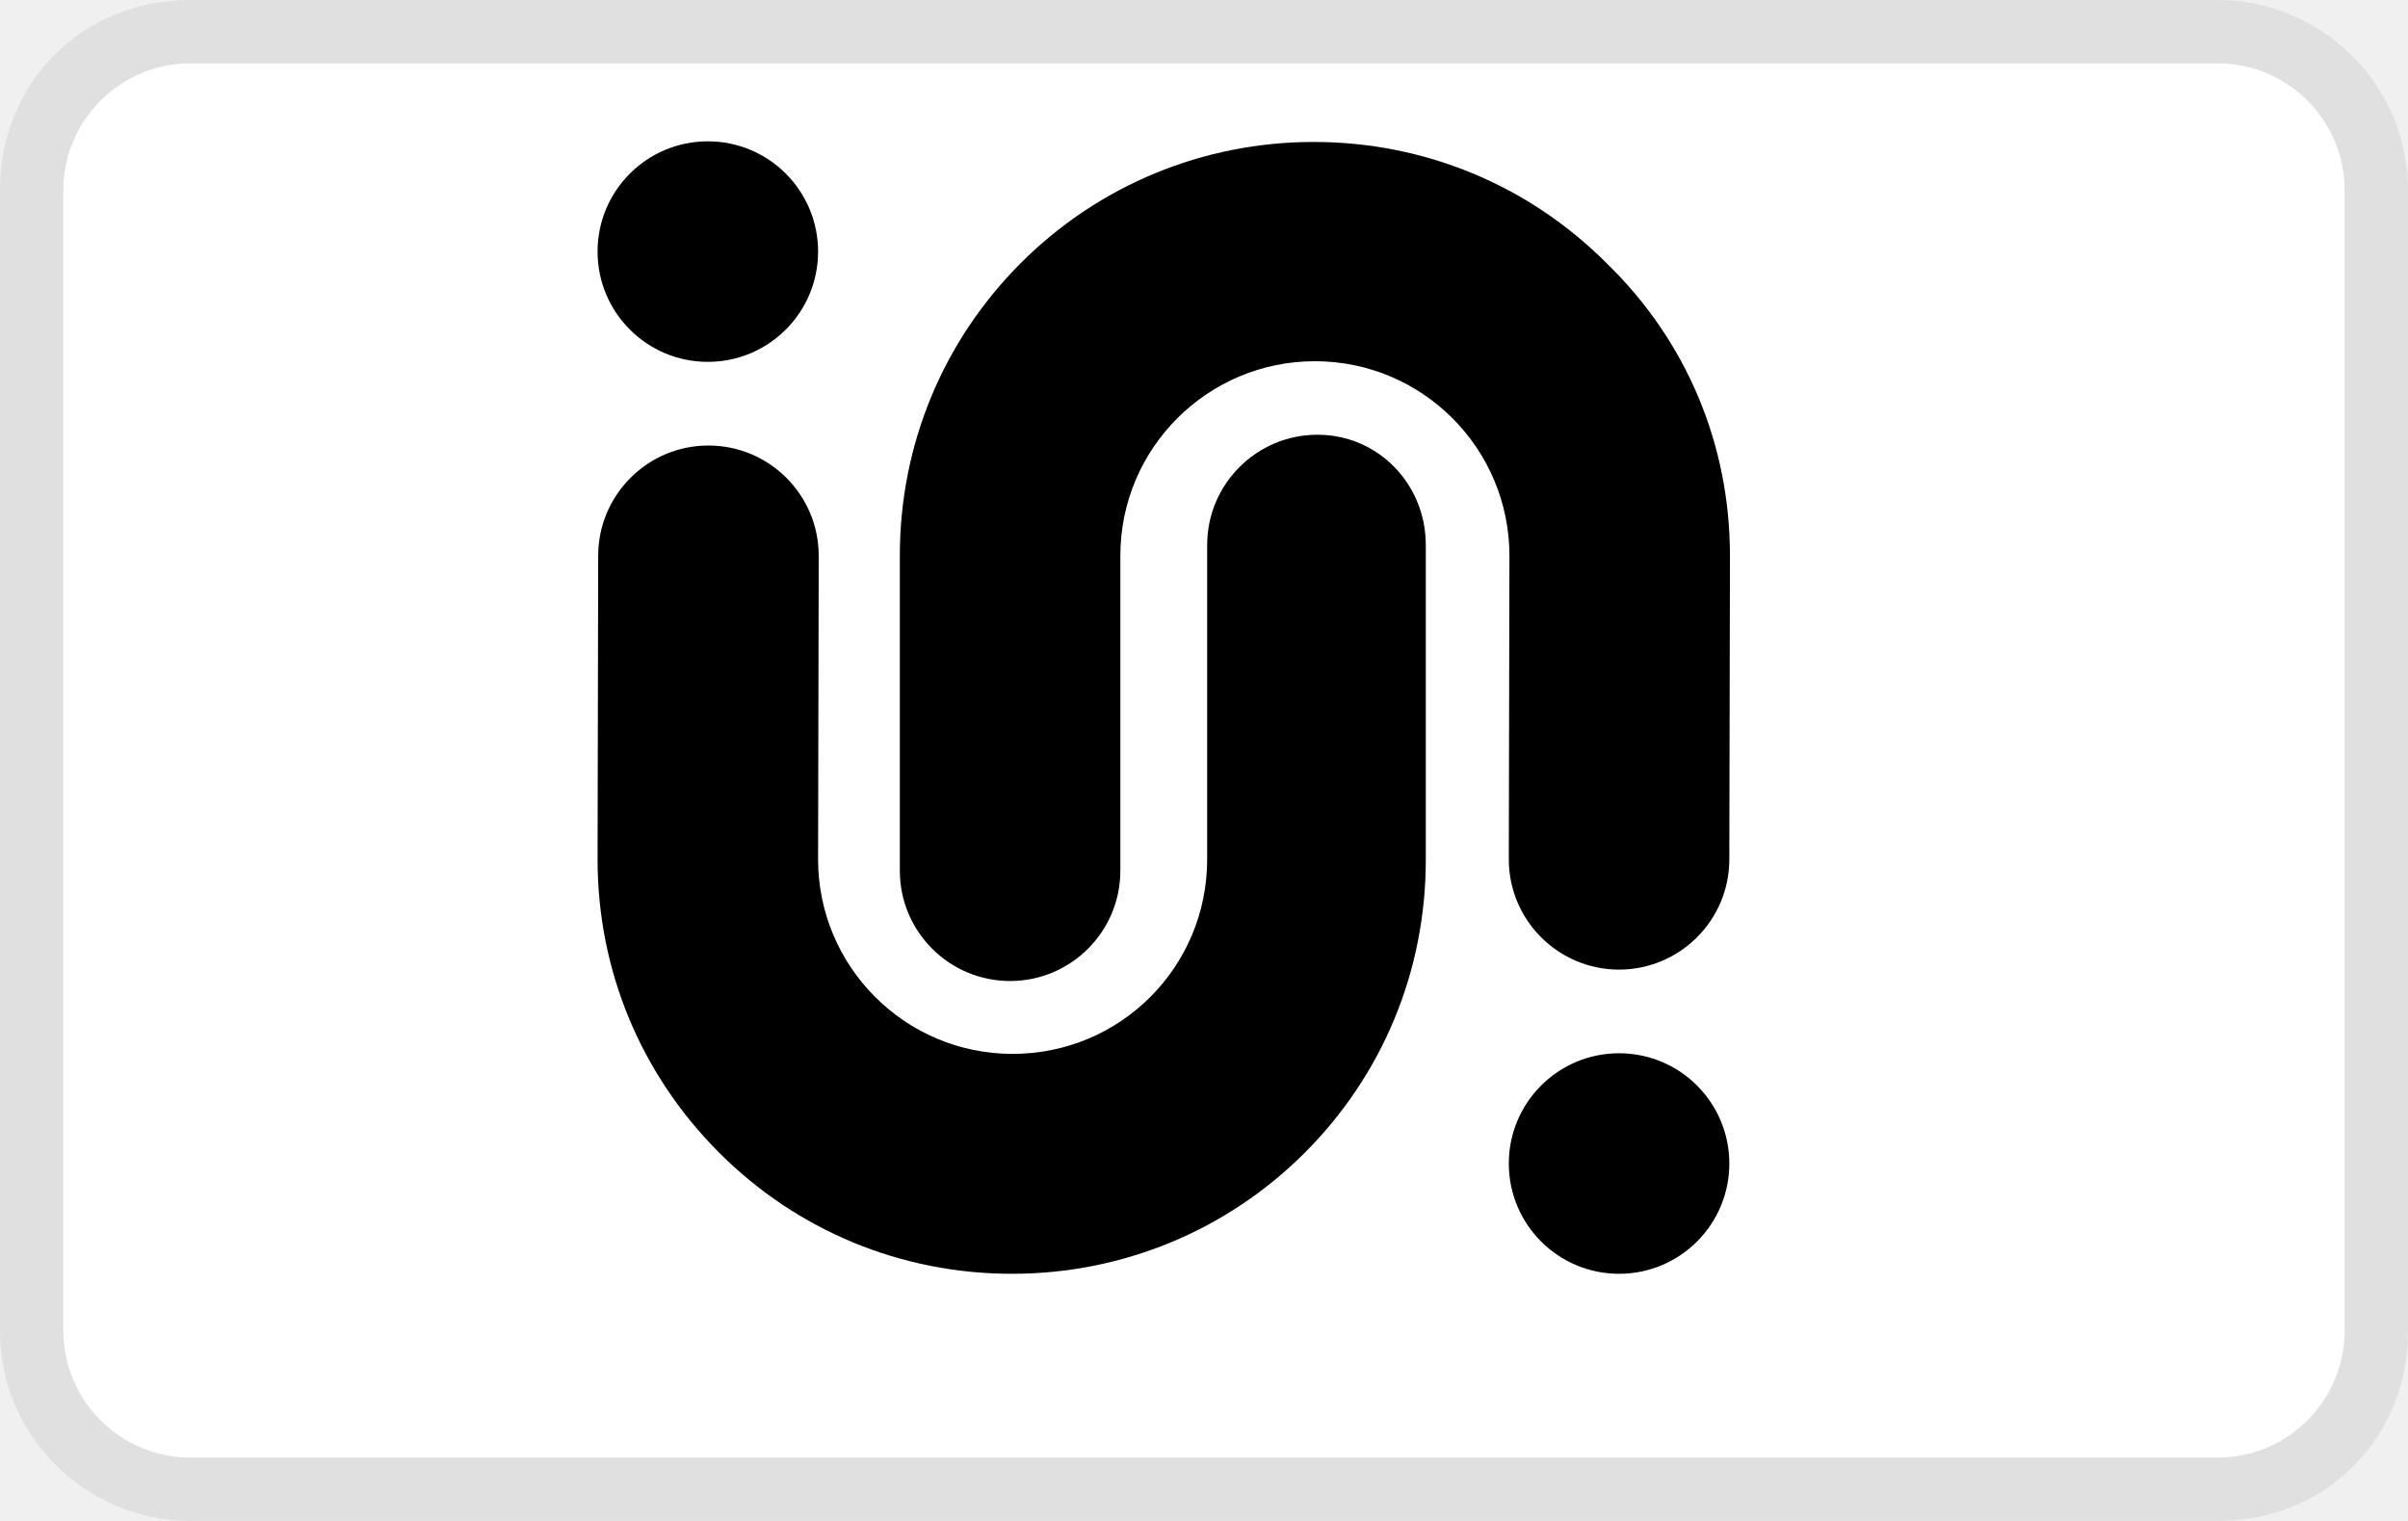
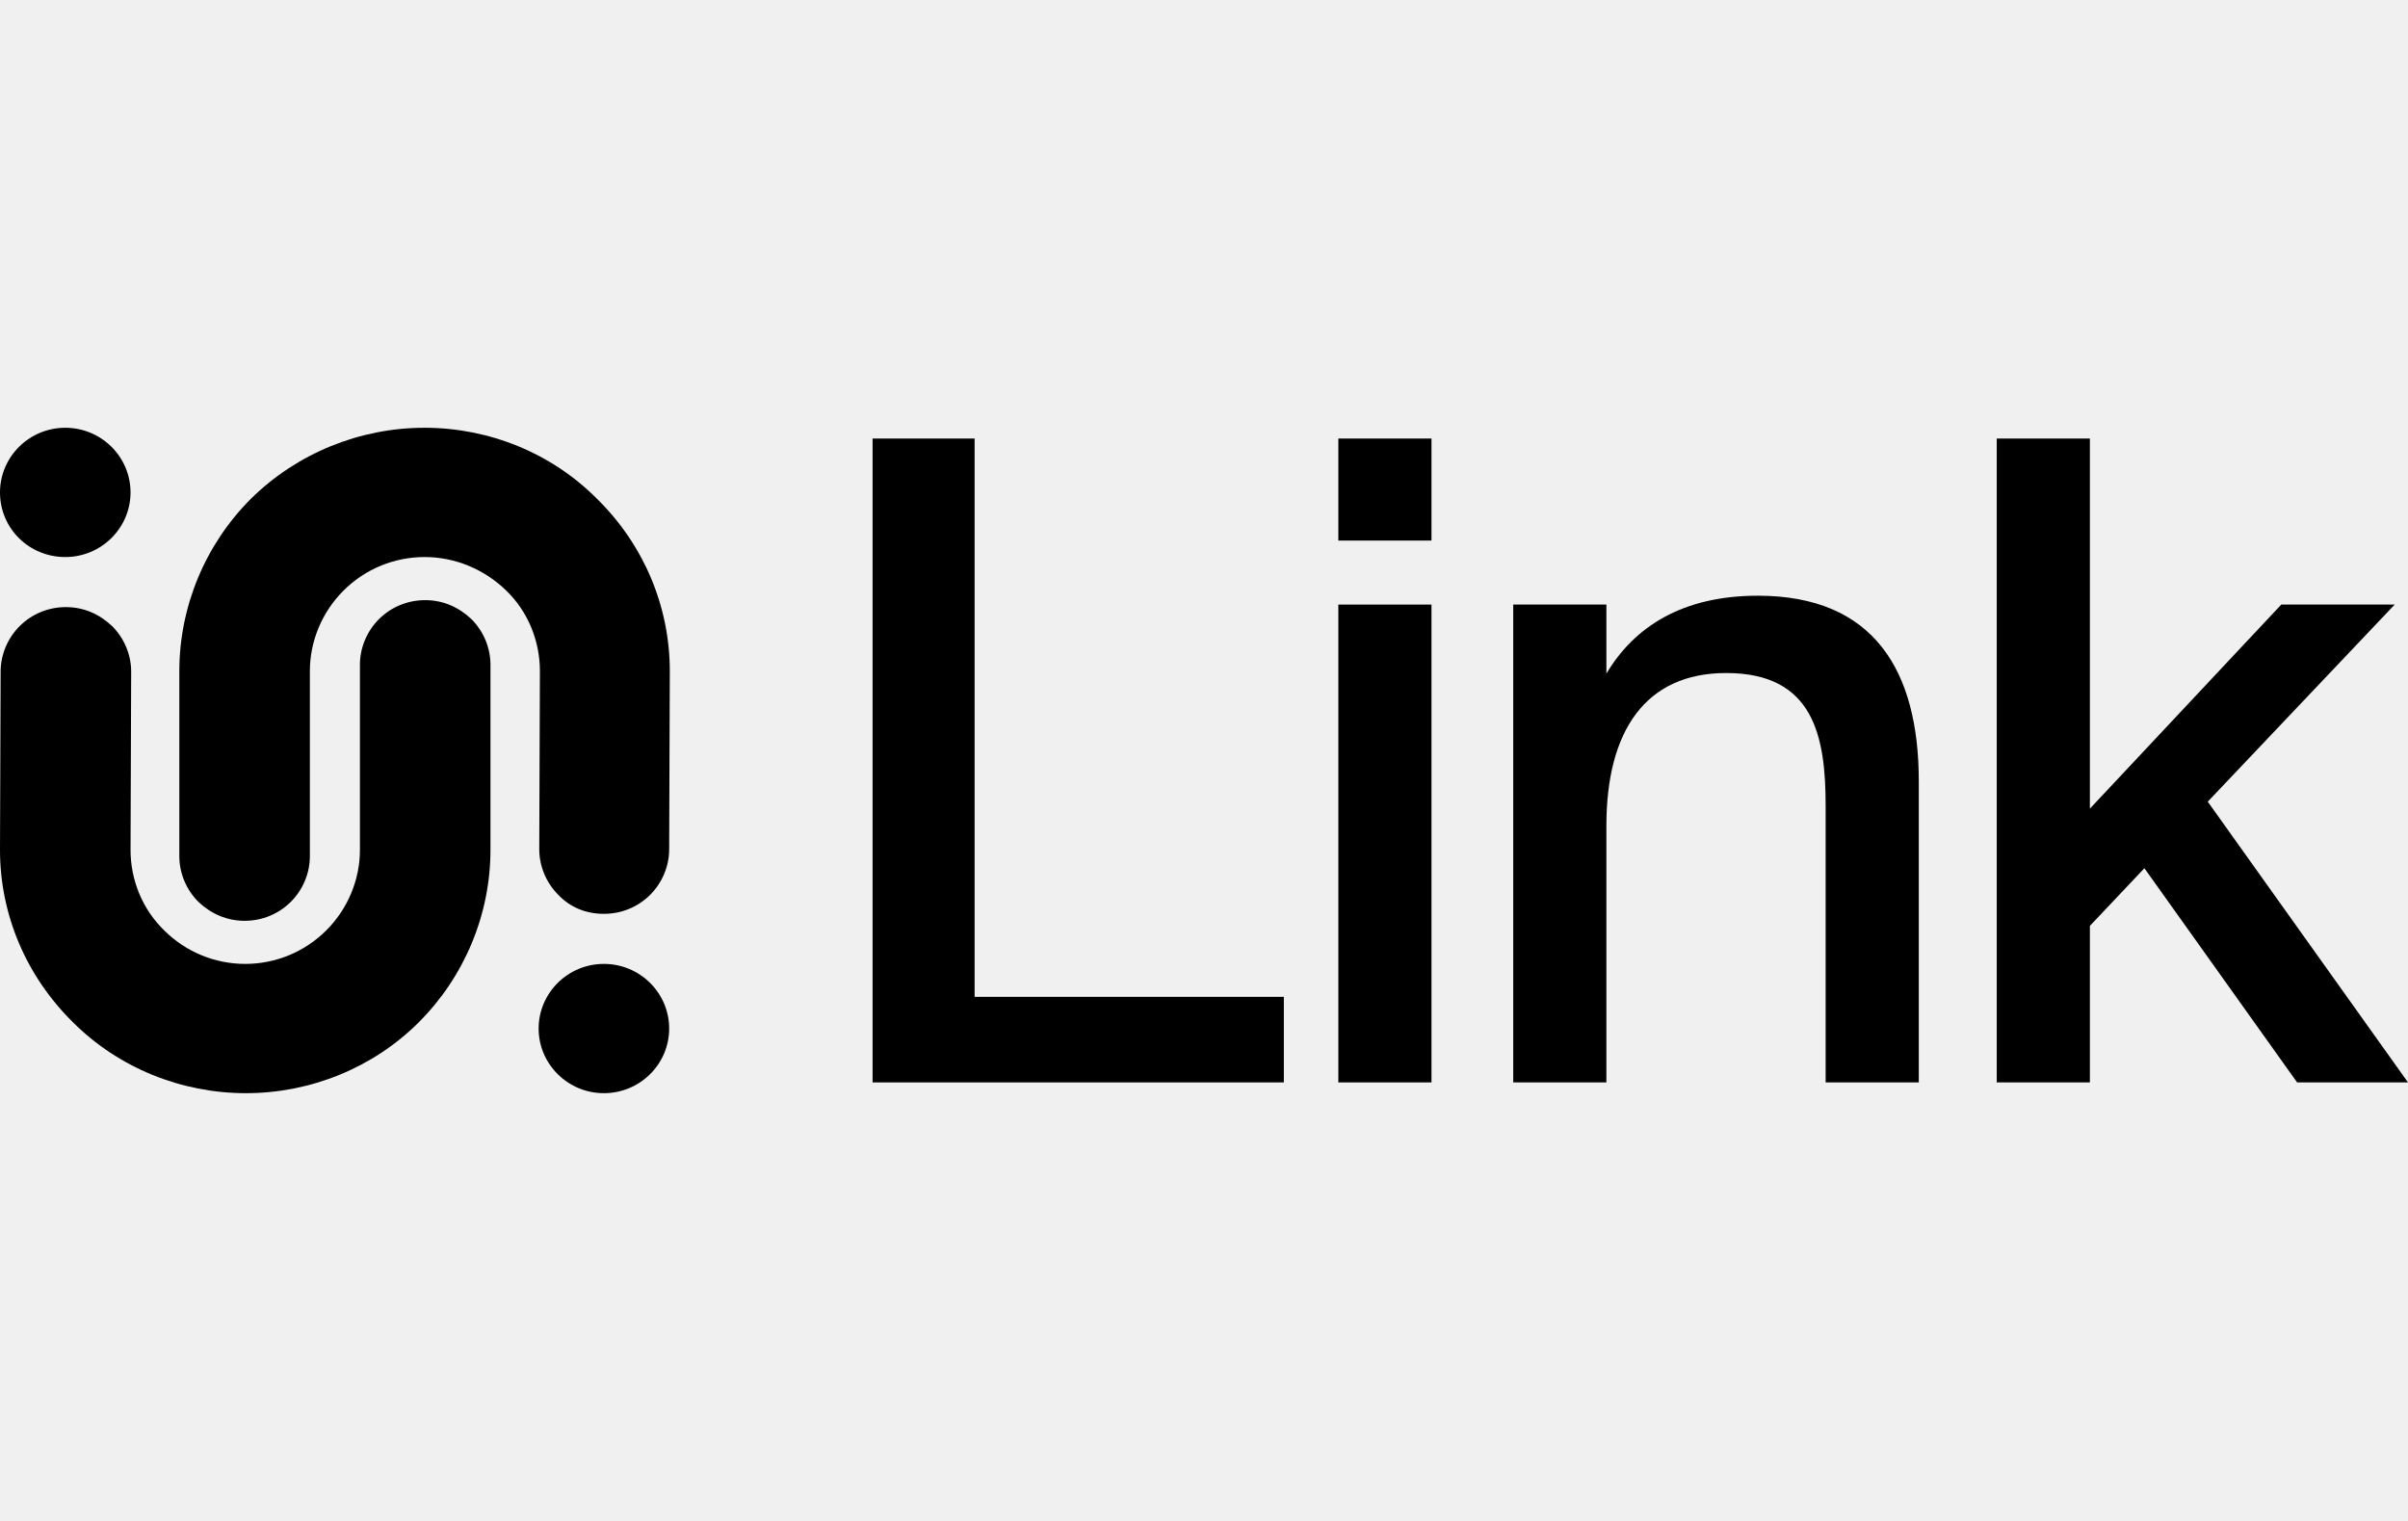
<svg xmlns="http://www.w3.org/2000/svg" role="img" viewBox="0 0 38 24" width="38" height="24" aria-labelledby="pi-linkpay">
-   <path fill="#000" opacity=".07" d="M35 0H3C1.3 0 0 1.3 0 3v18c0 1.7 1.4 3 3 3h32c1.7 0 3-1.3 3-3V3c0-1.7-1.4-3-3-3z" />
-   <path fill="#fff" d="M35 1c1.1 0 2 .9 2 2v18c0 1.1-.9 2-2 2H3c-1.1 0-2-.9-2-2V3c0-1.1.9-2 2-2h32" />
-   <path class="st0" d="M9.43,13.56l0.01-4.79c0-0.96,0.78-1.74,1.74-1.74s1.74,0.78,1.74,1.74l-0.01,4.79 c0,1.69,1.37,3.07,3.07,3.07s3.07-1.37,3.07-3.07V8.6c0-0.96,0.78-1.74,1.74-1.74S22.5,7.64,22.5,8.6v4.97 c0,1.75-0.68,3.39-1.91,4.62c-1.23,1.23-2.88,1.91-4.62,1.91c-1.75,0-3.39-0.68-4.62-1.91C10.11,16.95,9.43,15.31,9.43,13.56z" />
-   <circle class="st0" cx="11.17" cy="3.97" r="1.74" />
-   <circle class="st0" cx="25.55" cy="18.36" r="1.74" />
-   <path class="st0" d="M27.3,8.77l-0.01,4.79c0,0.96-0.78,1.74-1.74,1.74s-1.74-0.78-1.74-1.74l0.01-4.79 c0-1.69-1.37-3.07-3.07-3.07c-1.69,0-3.07,1.37-3.07,3.07v4.97c0,0.96-0.78,1.74-1.74,1.74s-1.74-0.78-1.74-1.74V8.77 c0-1.75,0.68-3.39,1.91-4.62c1.23-1.23,2.88-1.91,4.62-1.91c1.75,0,3.39,0.68,4.62,1.91C26.62,5.38,27.3,7.02,27.3,8.77z" />
+   <path d="M1.03,8.79c0.57,0,1.03-0.46,1.03-1.02c0-0.56-0.46-1.02-1.03-1.02S0,7.21,0,7.77C0,8.34,0.46,8.79,1.03,8.79z" />
+   <path d="M22.59,8.53h-1.47V6.92h1.47V8.53z M22.59,17.08h-1.47V9.54h1.47V17.08z" />
+   <path d="M27.74,9.4c1.83,0,2.54,1.18,2.54,2.93v4.75h-1.47v-4.36c0-1.09-0.18-2.1-1.57-2.1c-1.27,0-1.89,0.91-1.89,2.41v4.05h-1.47V9.54h1.47v1.09C25.79,9.89,26.55,9.4,27.74,9.4z" />
+   <path d="M32.98,12.76L36,9.54h1.79l-2.95,3.11L38,17.08h-1.75l-2.41-3.38l-0.86,0.91v2.47h-1.47V6.92h1.47V12.76z" />
+   <path d="M0,13.41l0.01-2.81c0-0.27,0.11-0.53,0.3-0.72c0.19-0.19,0.45-0.3,0.73-0.3s0.53,0.11,0.73,0.3c0.19,0.19,0.3,0.45,0.3,0.72l-0.01,2.81c0,0.48,0.19,0.94,0.53,1.27c0.34,0.34,0.8,0.53,1.28,0.53c0.48,0,0.94-0.19,1.28-0.53c0.34-0.34,0.53-0.8,0.53-1.27v-2.92c0-0.27,0.11-0.53,0.3-0.72c0.19-0.19,0.45-0.3,0.73-0.3s0.53,0.11,0.73,0.3c0.19,0.19,0.3,0.45,0.3,0.72v2.92c0,1.02-0.41,2-1.13,2.72c-0.72,0.72-1.71,1.12-2.73,1.12c-1.02,0-2.01-0.4-2.73-1.12C0.41,15.4,0,14.43,0,13.41z" />
+   <path d="M9.53,17.25c0.57,0,1.03-0.46,1.03-1.02c0-0.56-0.46-1.02-1.03-1.02c-0.57,0-1.03,0.46-1.03,1.02C8.5,16.79,8.96,17.25,9.53,17.25z" />
+   <path d="M10.57,10.59l-0.01,2.81c0,0.27-0.11,0.53-0.3,0.72c-0.19,0.19-0.45,0.3-0.73,0.3S9,14.32,8.81,14.12c-0.19-0.19-0.3-0.45-0.3-0.72l0.01-2.81c0-0.48-0.19-0.94-0.53-1.27C7.64,8.98,7.18,8.79,6.7,8.79S5.76,8.98,5.42,9.32c-0.34,0.34-0.53,0.8-0.53,1.27v2.92c0,0.27-0.11,0.53-0.3,0.72c-0.19,0.19-0.45,0.3-0.73,0.3s-0.53-0.11-0.73-0.3c-0.19-0.19-0.3-0.45-0.3-0.72v-2.92c0-1.02,0.41-2,1.13-2.72C4.69,7.15,5.68,6.75,6.7,6.75s2.01,0.4,2.73,1.13C10.16,8.6,10.57,9.57,10.57,10.59z" />
+   <path d="M20.26,15.72v1.36h-6.49V6.92h1.61v8.81H20.26z" />
</svg>
